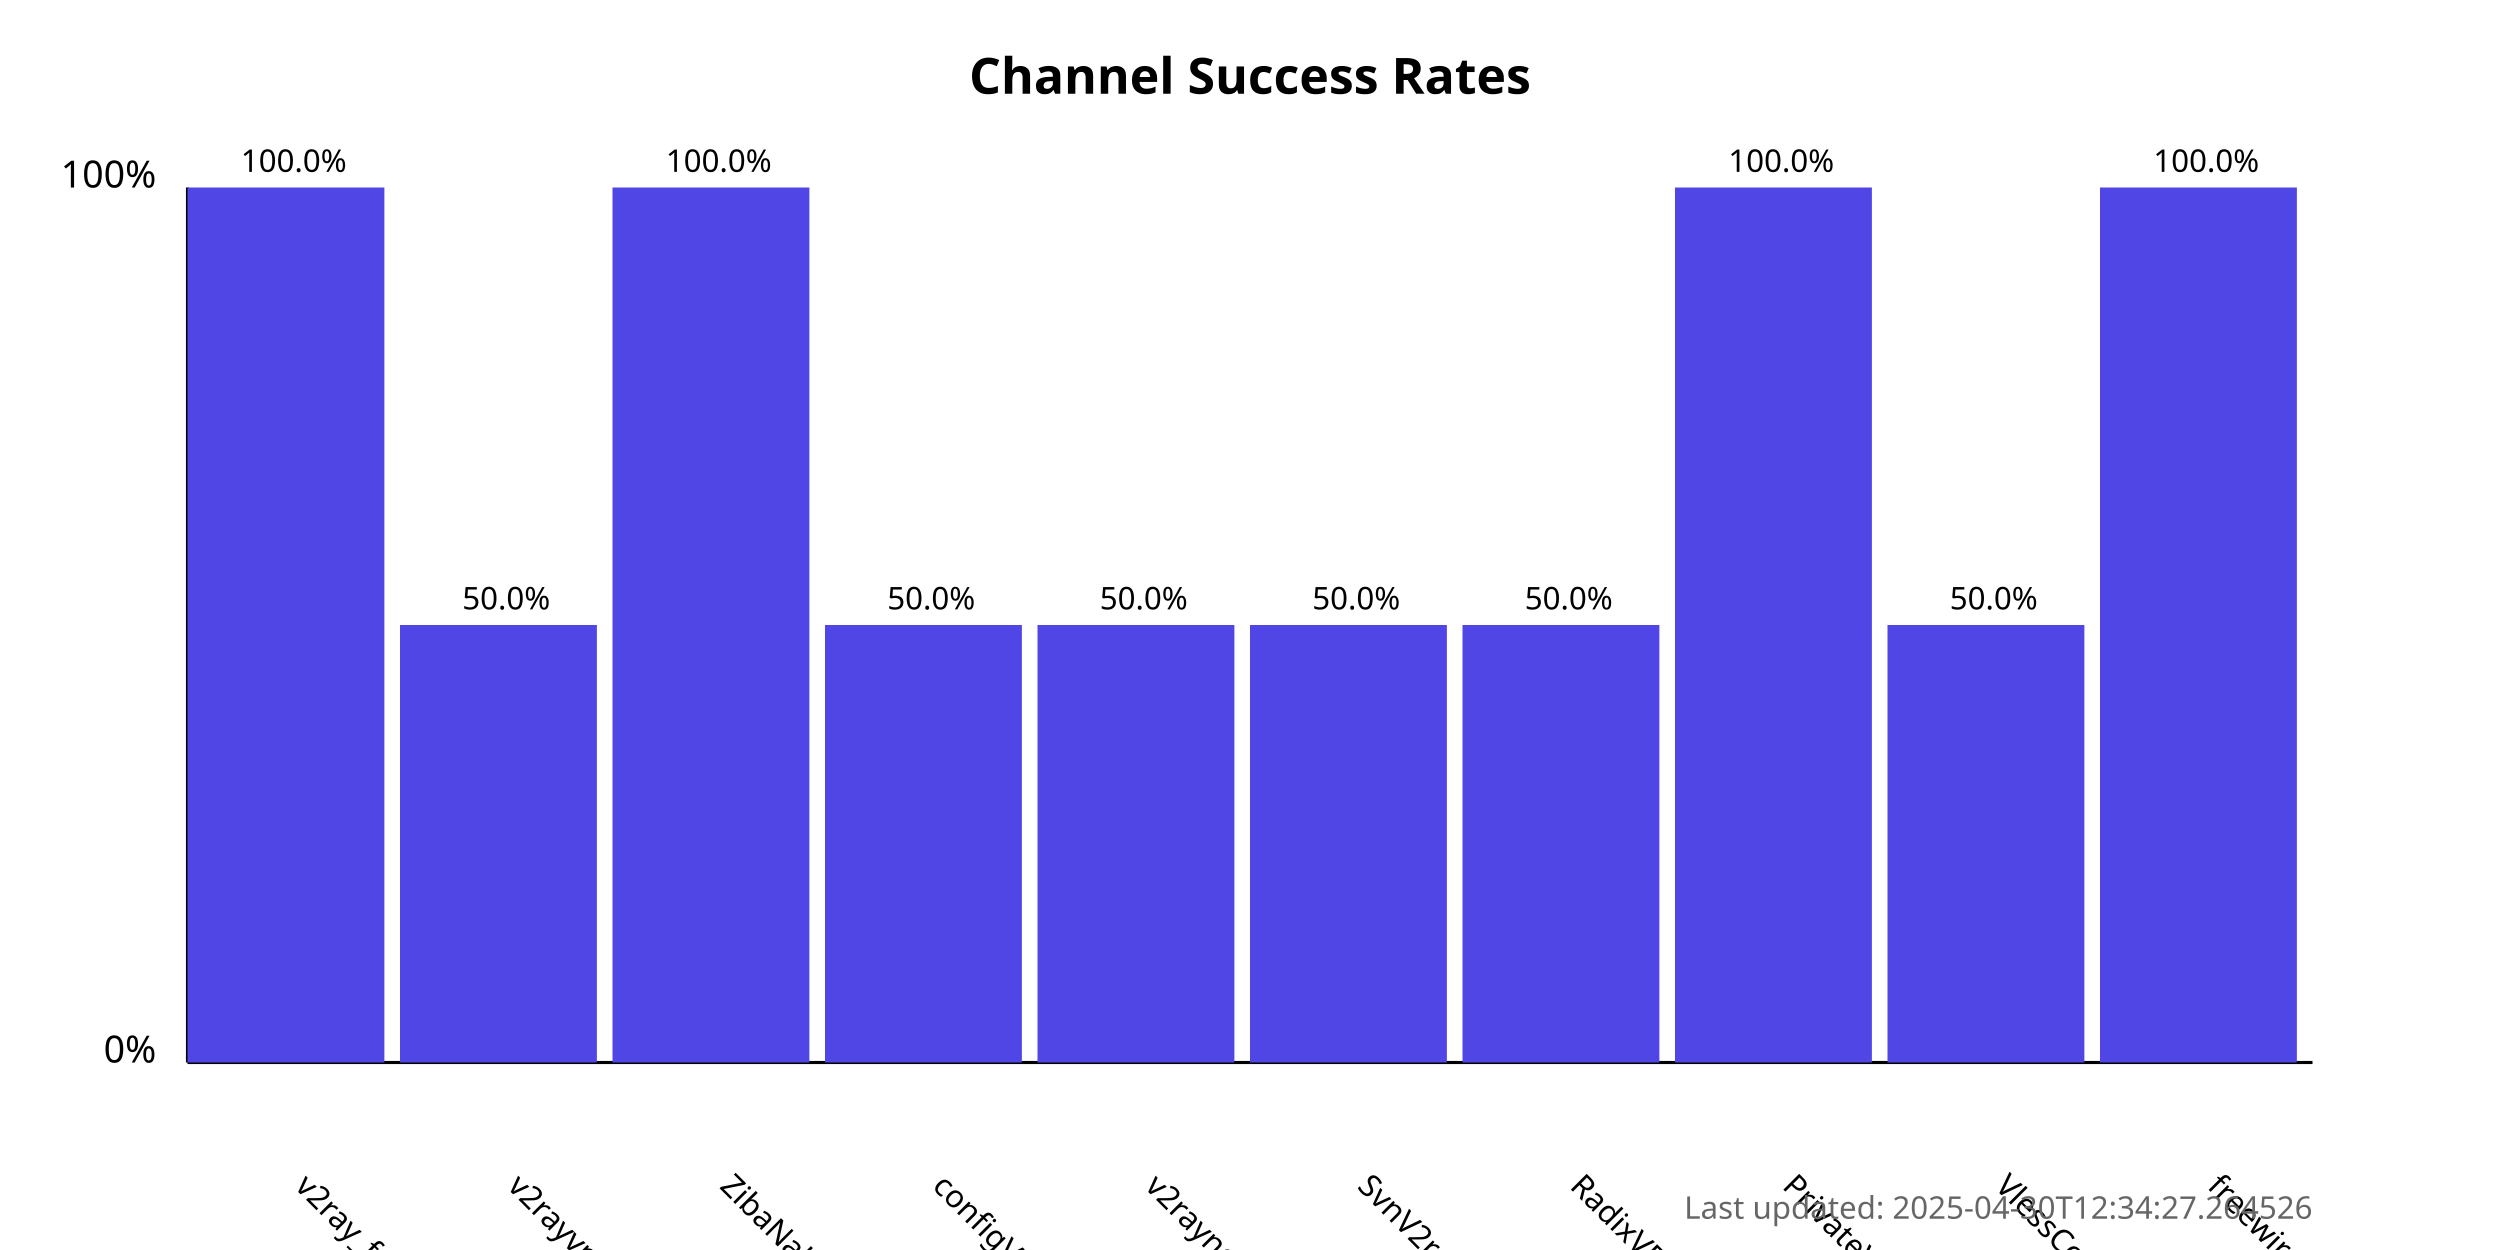
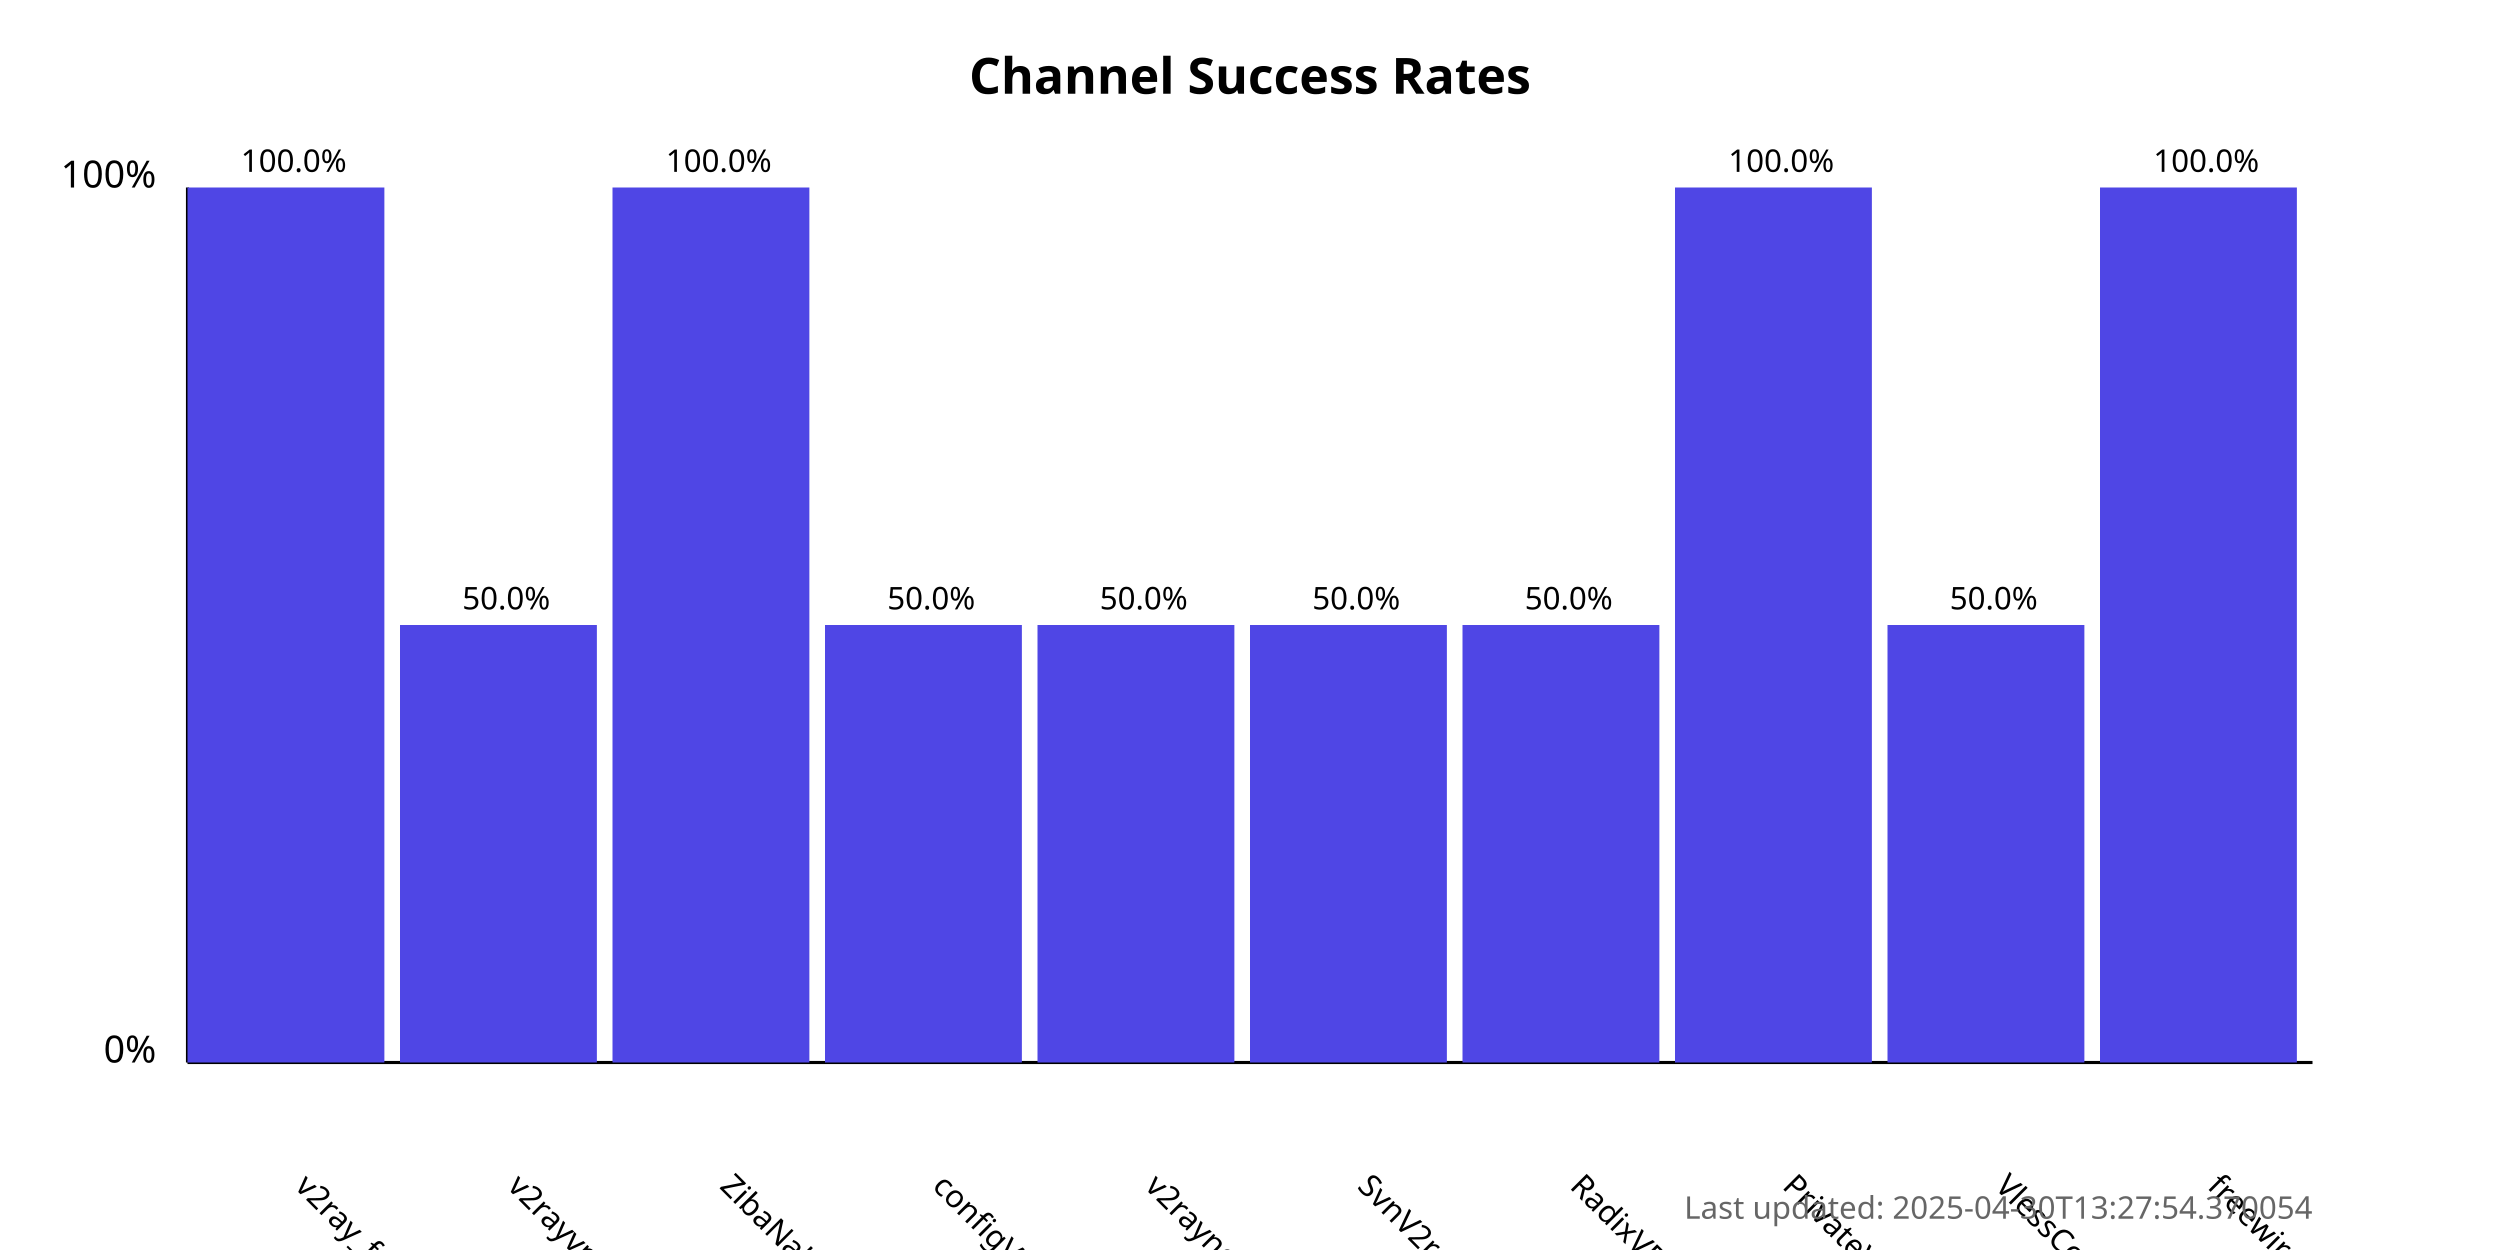
<svg xmlns="http://www.w3.org/2000/svg" width="800" height="400">
  <style>
            .chart-title { font: bold 16px sans-serif; }
            .axis-label { font: 12px sans-serif; }
            .tick-label { font: 10px sans-serif; }
            .bar { fill: #4f46e5; }
            .bar:hover { fill: #6366f1; }
            .timestamp { font: 10px sans-serif; fill: #666; }
        </style>
  <text x="400.0" y="30" text-anchor="middle" class="chart-title">
            Channel Success Rates
        </text>
  <line x1="60" y1="340" x2="60" y2="60" stroke="black" stroke-width="1" />
  <line x1="60" y1="340" x2="740" y2="340" stroke="black" stroke-width="1" />
  <text x="50" y="340" text-anchor="end" class="axis-label">0%</text>
  <text x="50" y="60" text-anchor="end" class="axis-label">100%</text>
  <g>
    <rect x="60" y="60.0" width="63.0" height="280.0" class="bar" />
    <text x="94.0" y="380" transform="rotate(45, 94.0, 380)" text-anchor="start" class="tick-label">
                v2ray_free_conf
            </text>
    <text x="94.0" y="55.0" text-anchor="middle" class="tick-label">
                100.0%
            </text>
  </g>
  <g>
    <rect x="128.0" y="200.0" width="63.0" height="140.0" class="bar" />
    <text x="162.0" y="380" transform="rotate(45, 162.0, 380)" text-anchor="start" class="tick-label">
                v2rayvpno
            </text>
    <text x="162.0" y="195.0" text-anchor="middle" class="tick-label">
                50.0%
            </text>
  </g>
  <g>
    <rect x="196.0" y="60.0" width="63.0" height="280.0" class="bar" />
    <text x="230.0" y="380" transform="rotate(45, 230.0, 380)" text-anchor="start" class="tick-label">
                ZibaNabz
            </text>
    <text x="230.0" y="55.0" text-anchor="middle" class="tick-label">
                100.0%
            </text>
  </g>
  <g>
    <rect x="264.0" y="200.0" width="63.0" height="140.0" class="bar" />
    <text x="298.0" y="380" transform="rotate(45, 298.0, 380)" text-anchor="start" class="tick-label">
                configV2rayForFree
            </text>
    <text x="298.0" y="195.0" text-anchor="middle" class="tick-label">
                50.0%
            </text>
  </g>
  <g>
    <rect x="332.0" y="200.0" width="63.0" height="140.0" class="bar" />
    <text x="366.0" y="380" transform="rotate(45, 366.0, 380)" text-anchor="start" class="tick-label">
                v2rayngvpn
            </text>
    <text x="366.0" y="195.0" text-anchor="middle" class="tick-label">
                50.0%
            </text>
  </g>
  <g>
    <rect x="400.0" y="200.0" width="63.0" height="140.0" class="bar" />
    <text x="434.0" y="380" transform="rotate(45, 434.0, 380)" text-anchor="start" class="tick-label">
                SvnV2ray
            </text>
    <text x="434.0" y="195.0" text-anchor="middle" class="tick-label">
                50.0%
            </text>
  </g>
  <g>
    <rect x="468.0" y="200.0" width="63.0" height="140.0" class="bar" />
    <text x="502.0" y="380" transform="rotate(45, 502.0, 380)" text-anchor="start" class="tick-label">
                RadixVPN
            </text>
    <text x="502.0" y="195.0" text-anchor="middle" class="tick-label">
                50.0%
            </text>
  </g>
  <g>
    <rect x="536.0" y="60.0" width="63.0" height="280.0" class="bar" />
    <text x="570.0" y="380" transform="rotate(45, 570.0, 380)" text-anchor="start" class="tick-label">
                PrivateVPNs
            </text>
    <text x="570.0" y="55.0" text-anchor="middle" class="tick-label">
                100.0%
            </text>
  </g>
  <g>
    <rect x="604.0" y="200.0" width="63.0" height="140.0" class="bar" />
    <text x="638.0" y="380" transform="rotate(45, 638.0, 380)" text-anchor="start" class="tick-label">
                VlessConfig
            </text>
    <text x="638.0" y="195.0" text-anchor="middle" class="tick-label">
                50.0%
            </text>
  </g>
  <g>
    <rect x="672.0" y="60.0" width="63.0" height="280.0" class="bar" />
    <text x="706.0" y="380" transform="rotate(45, 706.0, 380)" text-anchor="start" class="tick-label">
                freewireguard
            </text>
    <text x="706.0" y="55.0" text-anchor="middle" class="tick-label">
                100.0%
            </text>
  </g>
  <text x="740" y="390" text-anchor="end" class="timestamp">
-             Last updated: 2025-04-30T12:34:27.264526
+             Last updated: 2025-04-30T13:27:54.370054
        </text>
</svg>
